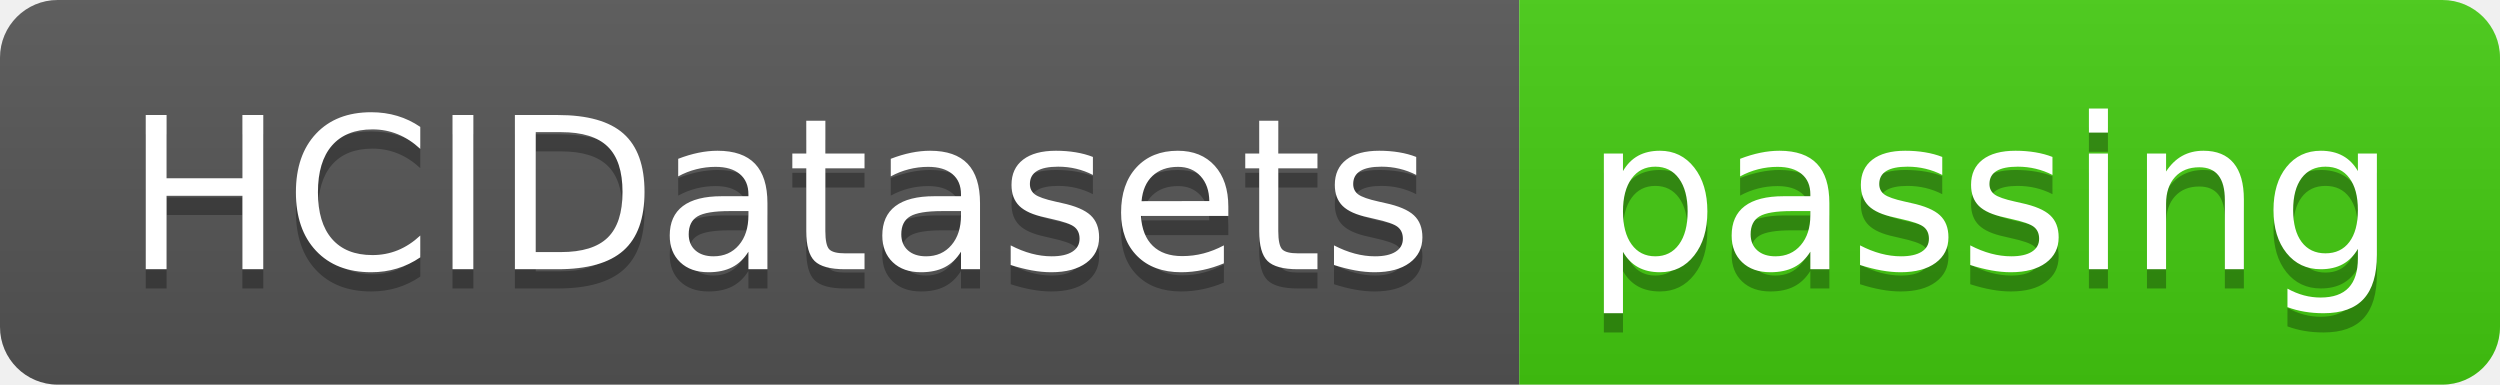
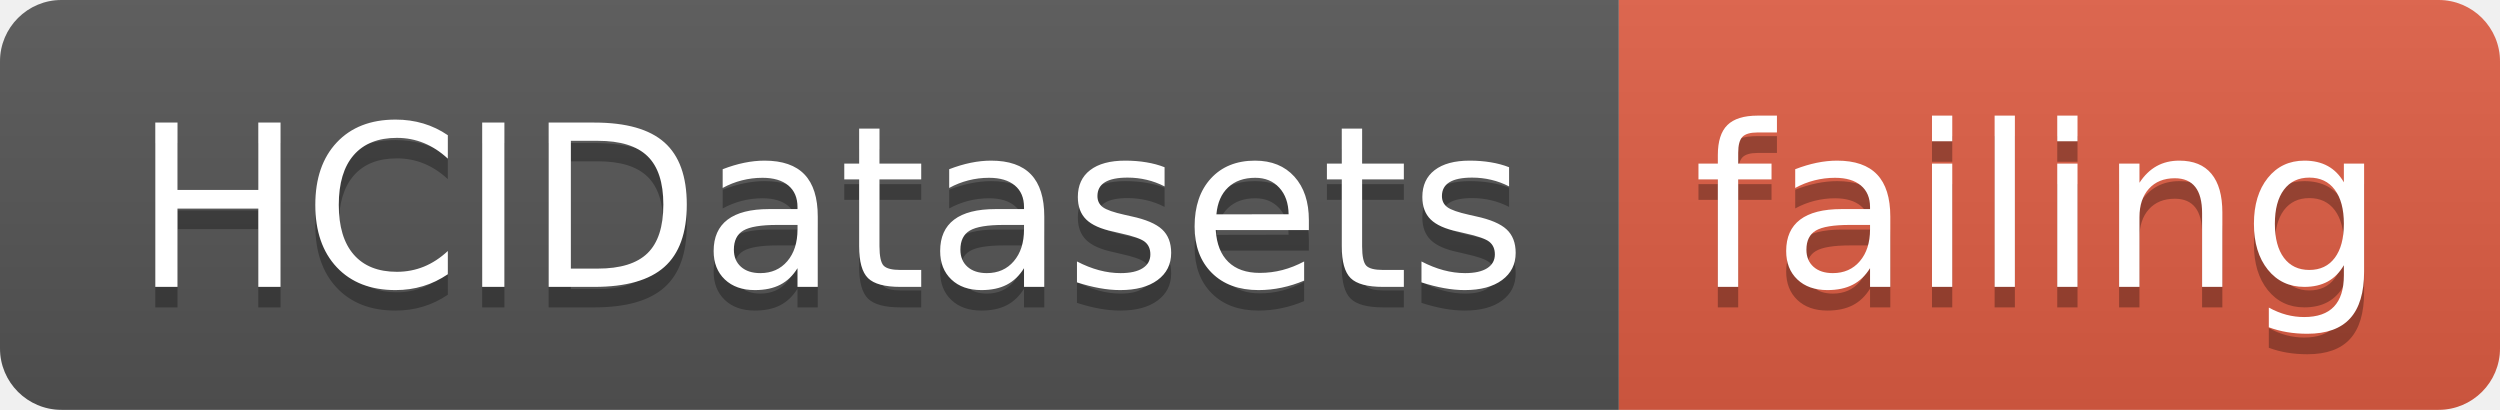
- <svg xmlns="http://www.w3.org/2000/svg" width="130" height="20">
+ <svg xmlns="http://www.w3.org/2000/svg" width="122" height="20">
  <linearGradient id="smooth" x2="0" y2="100%">
    <stop offset="0" stop-color="#bbb" stop-opacity=".1" />
    <stop offset="1" stop-opacity=".1" />
  </linearGradient>
  <clipPath id="round">
-     <rect width="130" height="20" rx="3" fill="#fff" />
+     <rect width="122" height="20" rx="3" fill="#fff" />
  </clipPath>
  <g clip-path="url(#round)">
    <rect width="79" height="20" fill="#555" />
-     <rect x="79" width="51" height="20" fill="#4c1" />
-     <rect width="130" height="20" fill="url(#smooth)" />
+     <rect x="79" width="43" height="20" fill="#e05d44" />
+     <rect width="122" height="20" fill="url(#smooth)" />
  </g>
  <g fill="#fff" text-anchor="middle" font-family="DejaVu Sans,Verdana,Geneva,sans-serif" font-size="110">
    <text x="405" y="150" fill="#010101" fill-opacity=".3" transform="scale(0.1)" textLength="690" lengthAdjust="spacing">HCIDatasets</text>
    <text x="405" y="140" transform="scale(0.1)" textLength="690" lengthAdjust="spacing">HCIDatasets</text>
-     <text x="1035" y="150" fill="#010101" fill-opacity=".3" transform="scale(0.1)" textLength="410" lengthAdjust="spacing">passing</text>
-     <text x="1035" y="140" transform="scale(0.1)" textLength="410" lengthAdjust="spacing">passing</text>
+     <text x="995" y="150" fill="#010101" fill-opacity=".3" transform="scale(0.1)" textLength="330" lengthAdjust="spacing">failing</text>
+     <text x="995" y="140" transform="scale(0.1)" textLength="330" lengthAdjust="spacing">failing</text>
  </g>
</svg>
